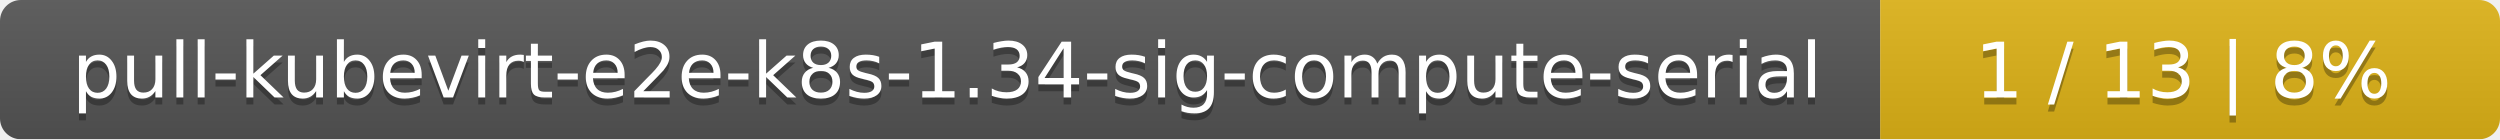
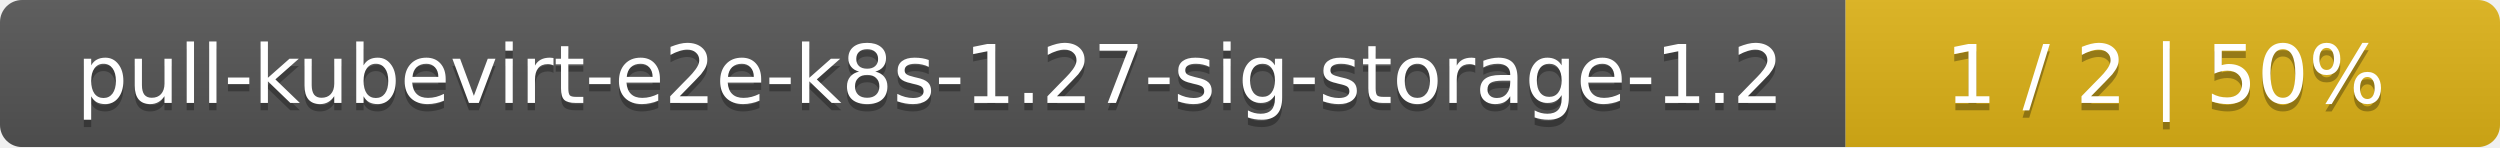
- <svg xmlns="http://www.w3.org/2000/svg" width="359" height="20">
+ <svg xmlns="http://www.w3.org/2000/svg" width="340" height="20">
  <linearGradient id="smooth" x2="0" y2="100%">
    <stop offset="0" stop-color="#bbb" stop-opacity=".1" />
    <stop offset="1" stop-opacity=".1" />
  </linearGradient>
  <mask id="round">
-     <rect width="359" height="20" rx="3" fill="#fff" />
+     <rect width="340" height="20" rx="3" fill="#fff" />
  </mask>
  <g mask="url(#round)">
-     <rect width="270" height="20" fill="#555" />
-     <rect x="270" width="89" height="20" fill="#dfb317" />
-     <rect width="359" height="20" fill="url(#smooth)" />
+     <rect width="251" height="20" fill="#555" />
+     <rect x="251" width="89" height="20" fill="#dfb317" />
+     <rect width="340" height="20" fill="url(#smooth)" />
  </g>
  <g fill="#fff" text-anchor="middle" font-family="DejaVu Sans,Verdana,Geneva,sans-serif" font-size="11">
-     <text x="136" y="15" fill="#010101" fill-opacity=".3">pull-kubevirt-e2e-k8s-1.34-sig-compute-serial</text>
-     <text x="136" y="14">pull-kubevirt-e2e-k8s-1.34-sig-compute-serial</text>
-     <text x="313.5" y="15" fill="#010101" fill-opacity=".3">1 / 13    |    8%</text>
-     <text x="313.5" y="14">1 / 13    |    8%</text>
+     <text x="126.5" y="15" fill="#010101" fill-opacity=".3">pull-kubevirt-e2e-k8s-1.27-sig-storage-1.2</text>
+     <text x="126.5" y="14">pull-kubevirt-e2e-k8s-1.27-sig-storage-1.2</text>
+     <text x="294.5" y="15" fill="#010101" fill-opacity=".3">1 / 2    |    50%</text>
+     <text x="294.5" y="14">1 / 2    |    50%</text>
  </g>
</svg>
